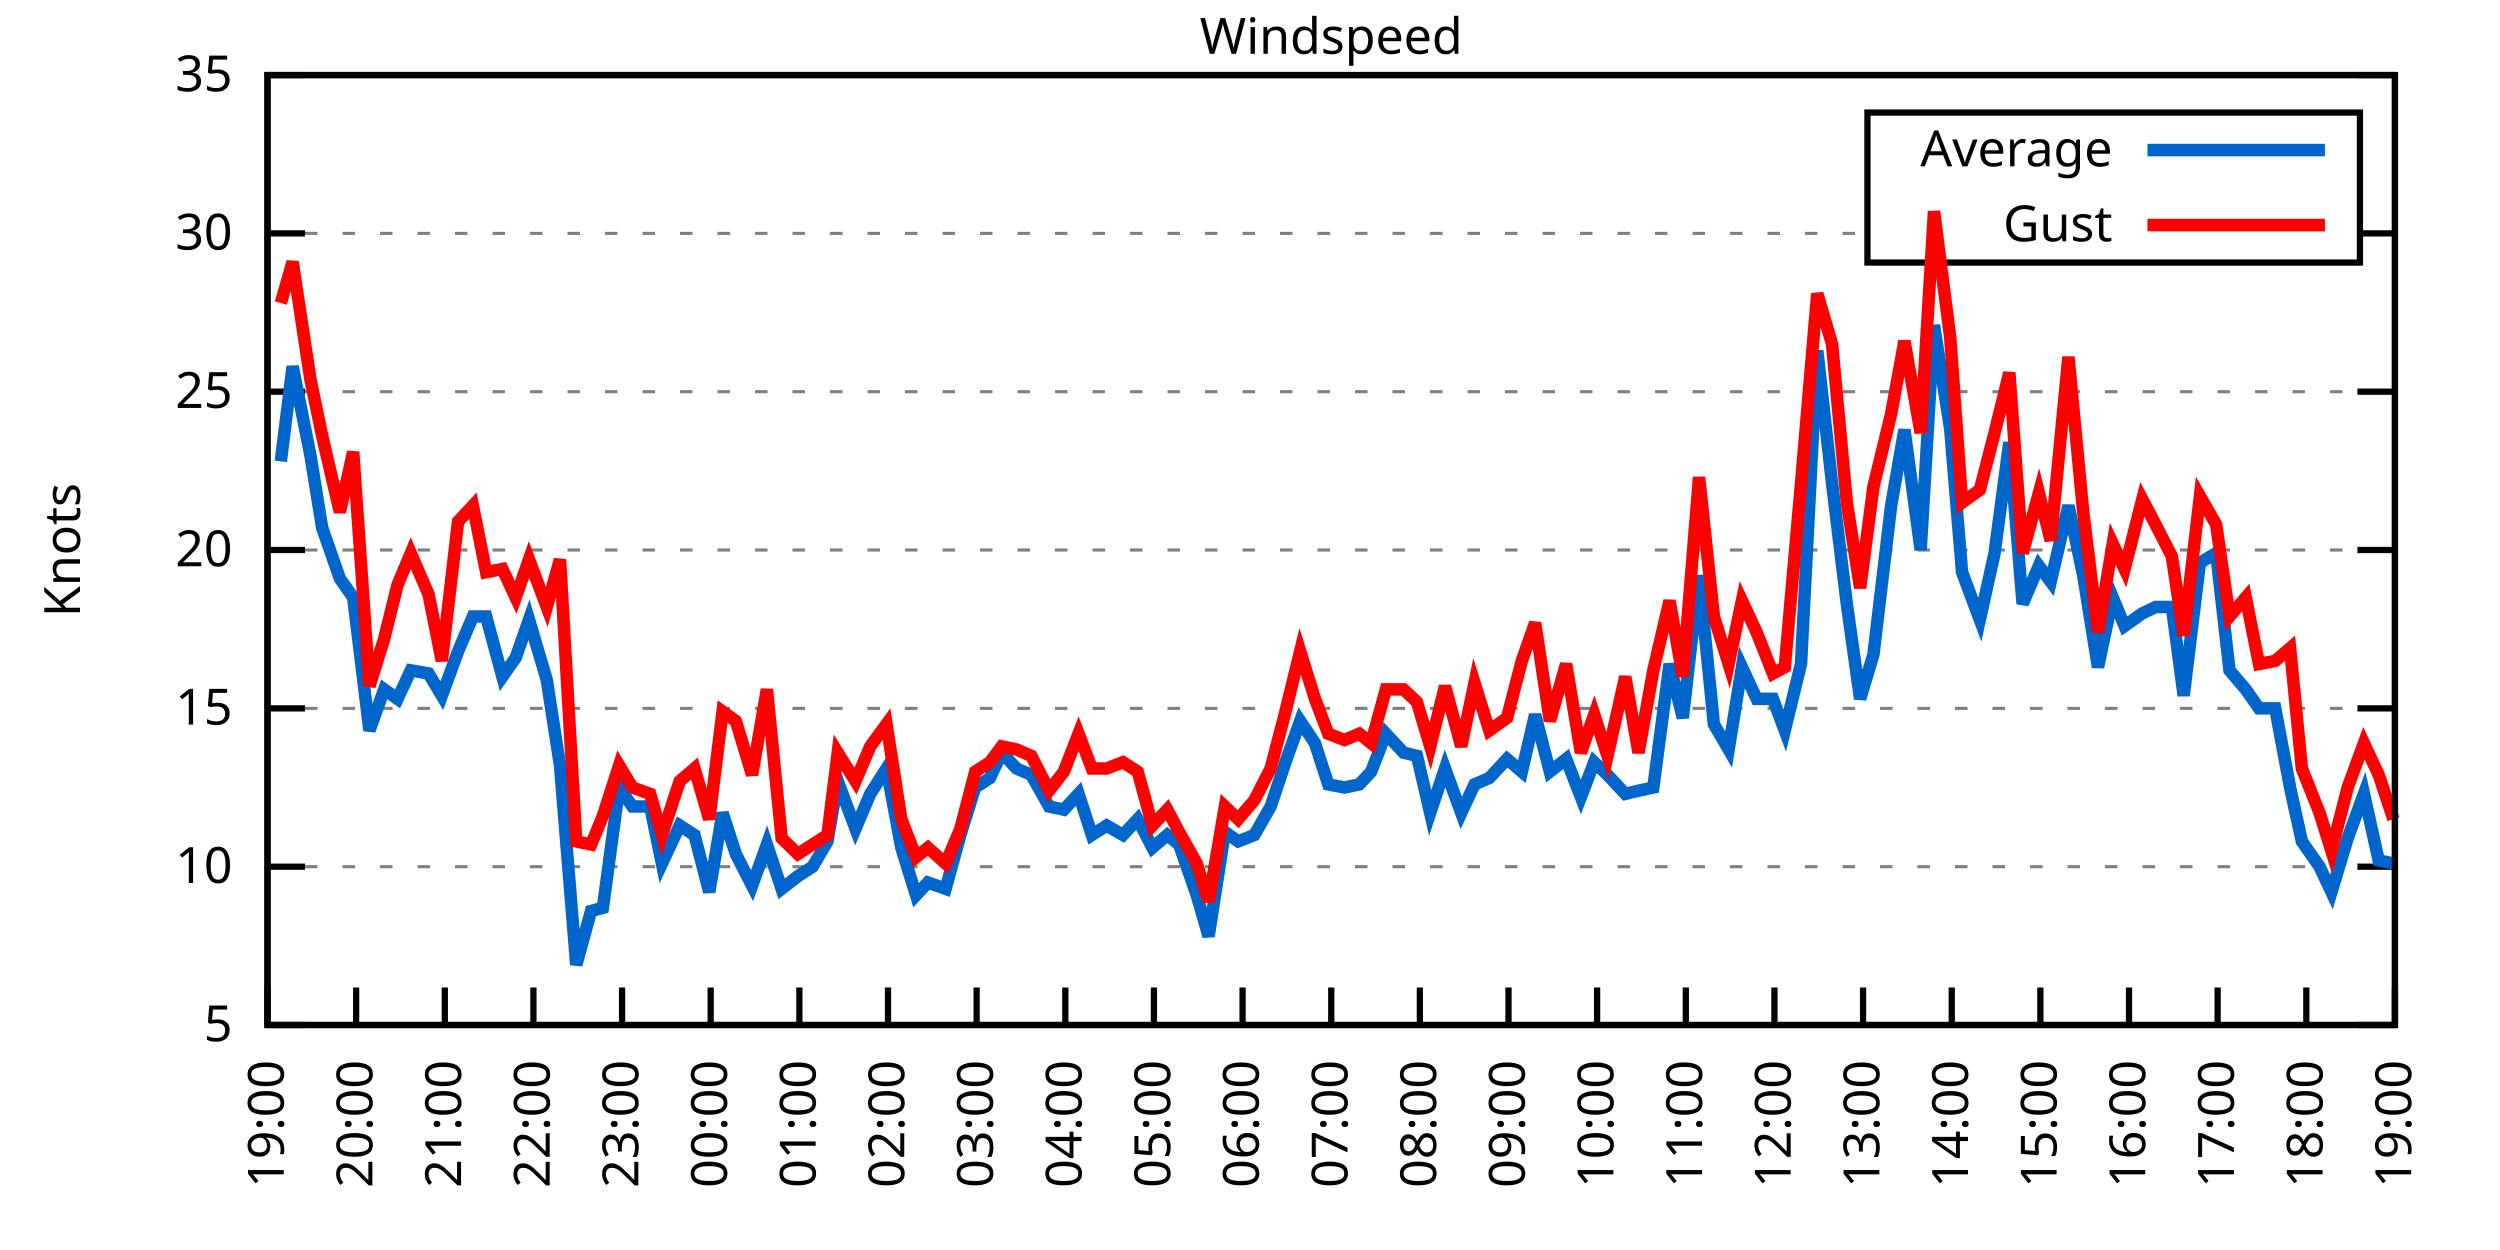
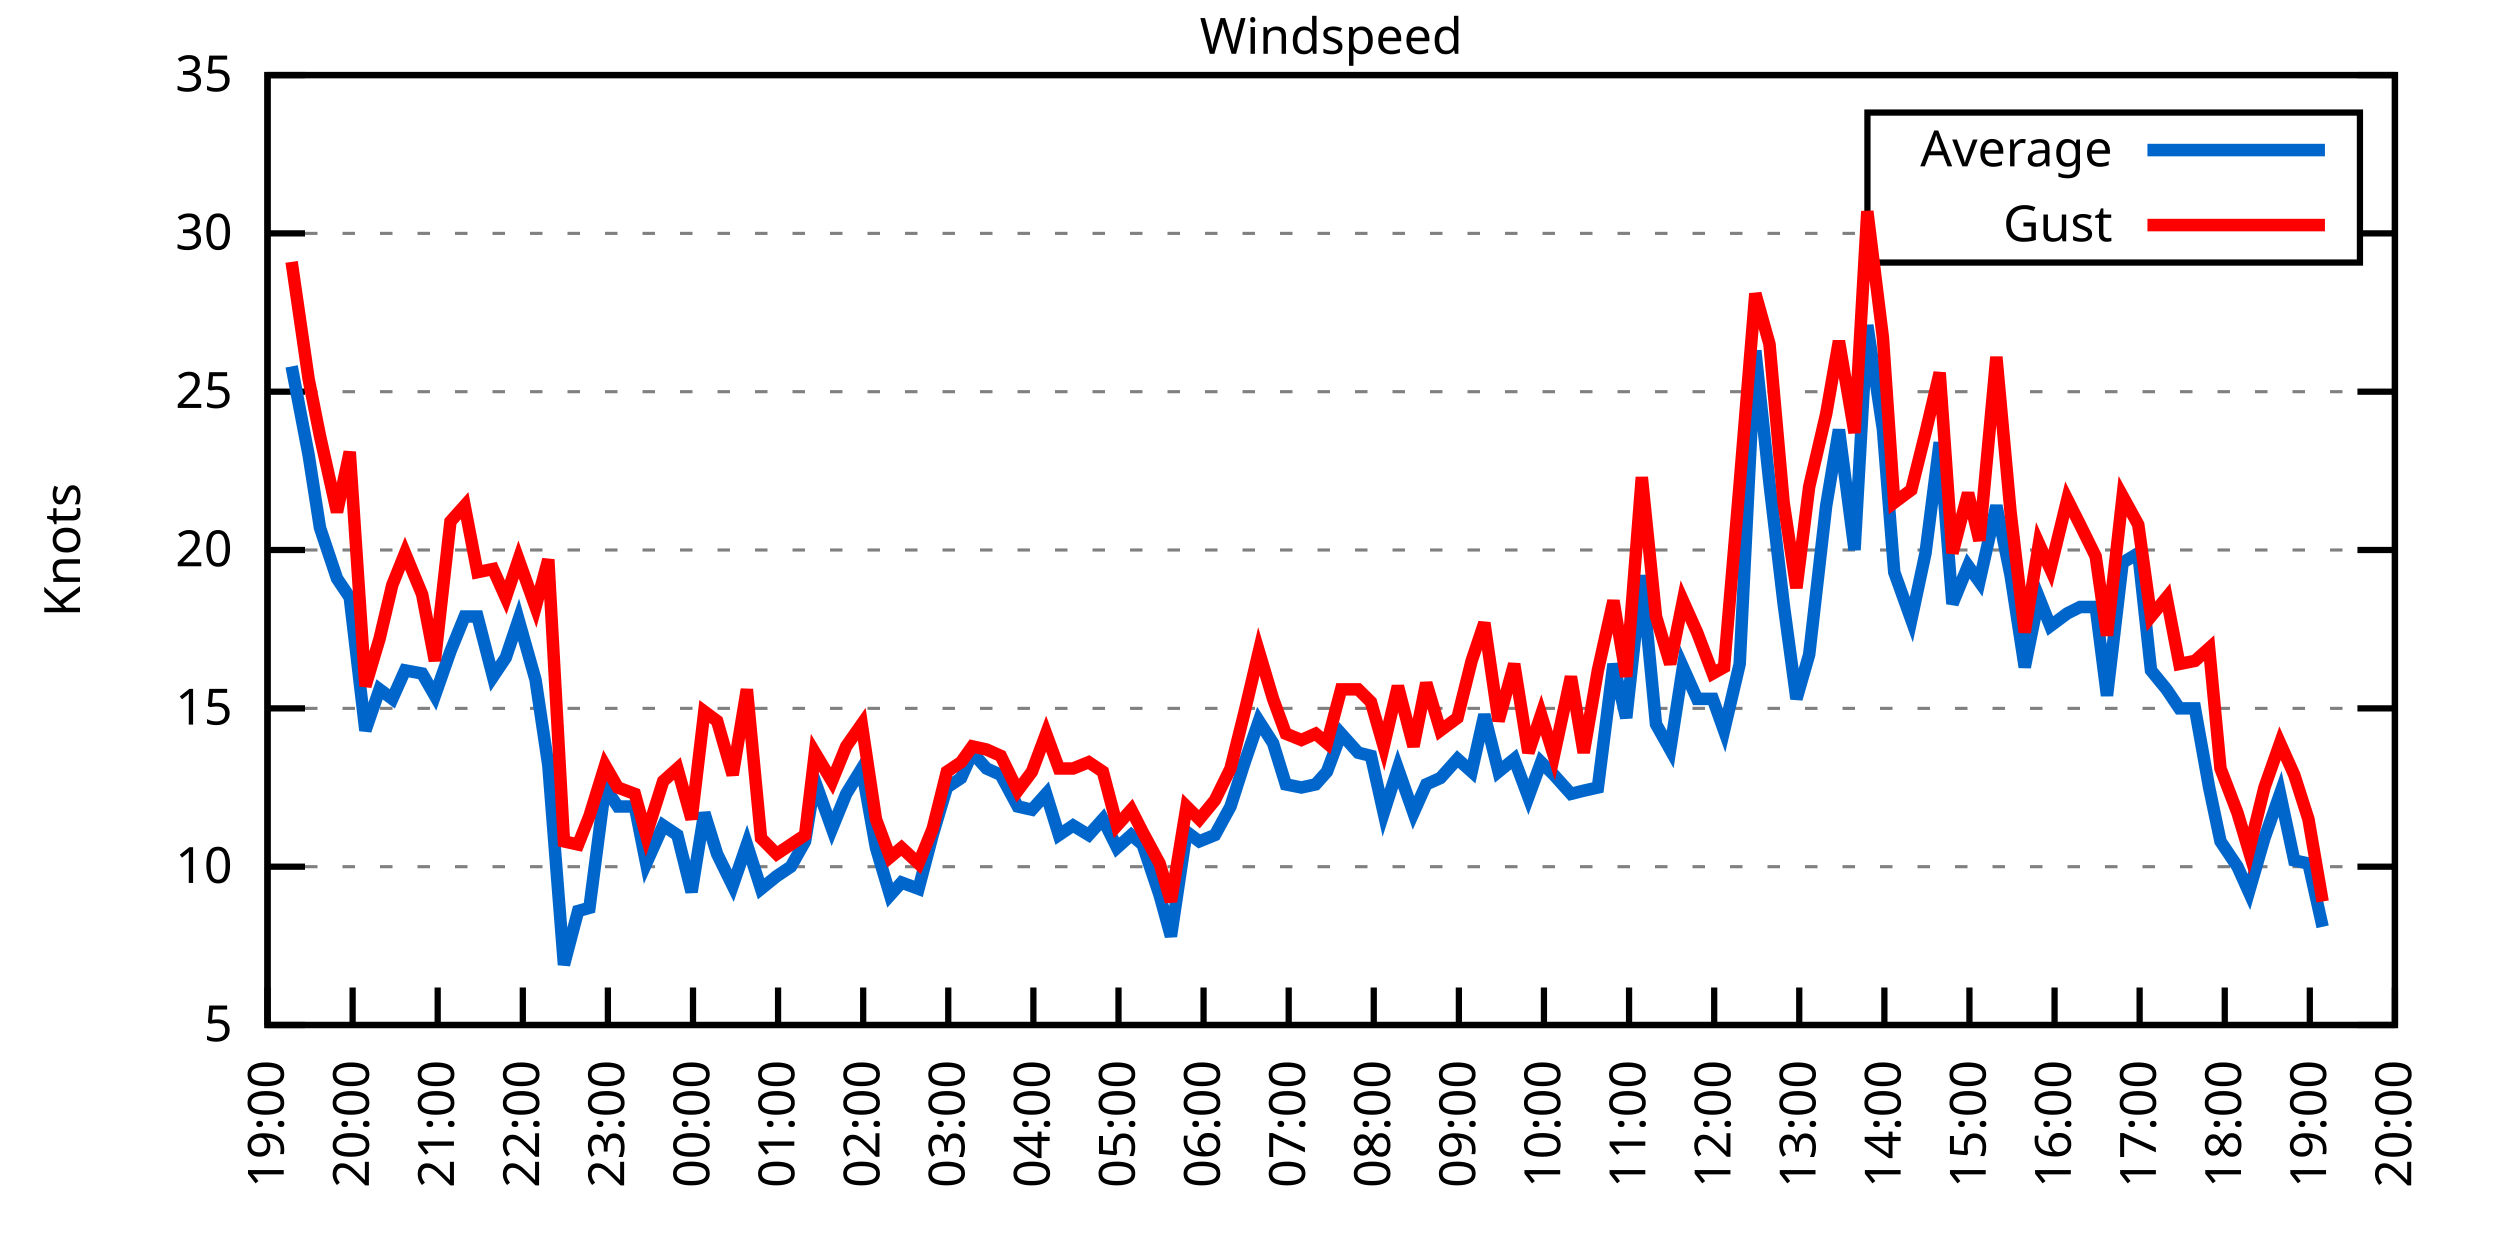
<svg xmlns="http://www.w3.org/2000/svg" xmlns:xlink="http://www.w3.org/1999/xlink" width="400" height="200" viewBox="0 0 400 200">
  <g id="gnuplot_canvas">
    <rect x="0" y="0" width="400" height="200" fill="none" />
    <defs>
      <circle id="gpDot" r="0.5" stroke-width="0.5" stroke="currentColor" />
      <path id="gpPt0" stroke-width="0.333" stroke="currentColor" d="M-1,0 h2 M0,-1 v2" />
      <path id="gpPt1" stroke-width="0.333" stroke="currentColor" d="M-1,-1 L1,1 M1,-1 L-1,1" />
      <path id="gpPt2" stroke-width="0.333" stroke="currentColor" d="M-1,0 L1,0 M0,-1 L0,1 M-1,-1 L1,1 M-1,1 L1,-1" />
      <rect id="gpPt3" stroke-width="0.333" stroke="currentColor" x="-1" y="-1" width="2" height="2" />
      <rect id="gpPt4" stroke-width="0.333" stroke="currentColor" fill="currentColor" x="-1" y="-1" width="2" height="2" />
      <circle id="gpPt5" stroke-width="0.333" stroke="currentColor" cx="0" cy="0" r="1" />
      <use xlink:href="#gpPt5" id="gpPt6" fill="currentColor" stroke="none" />
      <path id="gpPt7" stroke-width="0.333" stroke="currentColor" d="M0,-1.33 L-1.33,0.67 L1.33,0.67 z" />
      <use xlink:href="#gpPt7" id="gpPt8" fill="currentColor" stroke="none" />
      <use xlink:href="#gpPt7" id="gpPt9" stroke="currentColor" transform="rotate(180)" />
      <use xlink:href="#gpPt9" id="gpPt10" fill="currentColor" stroke="none" />
      <use xlink:href="#gpPt3" id="gpPt11" stroke="currentColor" transform="rotate(45)" />
      <use xlink:href="#gpPt11" id="gpPt12" fill="currentColor" stroke="none" />
      <path id="gpPt13" stroke-width="0.333" stroke="currentColor" d="M0,1.330 L1.265,0.411 L0.782,-1.067 L-0.782,-1.076 L-1.265,0.411 z" />
      <use xlink:href="#gpPt13" id="gpPt14" fill="currentColor" stroke="none" />
      <filter id="textbox" filterUnits="objectBoundingBox" x="0" y="0" height="1" width="1">
        <feFlood flood-color="white" flood-opacity="1" result="bgnd" />
        <feComposite in="SourceGraphic" in2="bgnd" operator="atop" />
      </filter>
      <filter id="greybox" filterUnits="objectBoundingBox" x="0" y="0" height="1" width="1">
        <feFlood flood-color="lightgrey" flood-opacity="1" result="grey" />
        <feComposite in="SourceGraphic" in2="grey" operator="atop" />
      </filter>
    </defs>
    <g fill="none" color="white" stroke="currentColor" stroke-width="1.00" stroke-linecap="butt" stroke-linejoin="miter">
</g>
    <g fill="none" color="black" stroke="currentColor" stroke-width="1.00" stroke-linecap="butt" stroke-linejoin="miter">
      <g stroke="none" shape-rendering="crispEdges">
        <polygon fill="rgb(255, 255, 255)" points="42.80,164.00 383.18,164.00 383.18,12.02 42.80,12.02 " />
      </g>
    </g>
    <g fill="none" color="black" stroke="currentColor" stroke-width="1.00" stroke-linecap="butt" stroke-linejoin="miter">
</g>
    <g fill="none" color="black" stroke="black" stroke-width="0.50" stroke-linecap="butt" stroke-linejoin="miter">
</g>
    <g fill="none" color="gray" stroke="currentColor" stroke-width="0.50" stroke-linecap="butt" stroke-linejoin="miter">
      <path stroke="gray" stroke-dasharray="2,4" class="gridline" d="M42.80,164.00 L383.19,164.00  " />
    </g>
    <g fill="none" color="gray" stroke="gray" stroke-width="1.00" stroke-linecap="butt" stroke-linejoin="miter">
</g>
    <g fill="none" color="black" stroke="currentColor" stroke-width="1.00" stroke-linecap="butt" stroke-linejoin="miter">
      <path stroke="black" d="M42.80,164.00 L48.80,164.00 M383.19,164.00 L377.19,164.00  " />
      <g transform="translate(37.20,166.60)" stroke="none" fill="black" font-family="Sans" font-size="8.00" text-anchor="end">
        <text>
          <tspan font-family="Sans"> 5</tspan>
        </text>
      </g>
    </g>
    <g fill="none" color="black" stroke="currentColor" stroke-width="1.00" stroke-linecap="butt" stroke-linejoin="miter">
</g>
    <g fill="none" color="black" stroke="black" stroke-width="0.50" stroke-linecap="butt" stroke-linejoin="miter">
</g>
    <g fill="none" color="gray" stroke="currentColor" stroke-width="0.50" stroke-linecap="butt" stroke-linejoin="miter">
      <path stroke="gray" stroke-dasharray="2,4" class="gridline" d="M42.80,138.67 L383.19,138.67  " />
    </g>
    <g fill="none" color="gray" stroke="gray" stroke-width="1.00" stroke-linecap="butt" stroke-linejoin="miter">
</g>
    <g fill="none" color="black" stroke="currentColor" stroke-width="1.00" stroke-linecap="butt" stroke-linejoin="miter">
      <path stroke="black" d="M42.80,138.67 L48.80,138.67 M383.19,138.67 L377.19,138.67  " />
      <g transform="translate(37.20,141.27)" stroke="none" fill="black" font-family="Sans" font-size="8.00" text-anchor="end">
        <text>
          <tspan font-family="Sans"> 10</tspan>
        </text>
      </g>
    </g>
    <g fill="none" color="black" stroke="currentColor" stroke-width="1.00" stroke-linecap="butt" stroke-linejoin="miter">
</g>
    <g fill="none" color="black" stroke="black" stroke-width="0.50" stroke-linecap="butt" stroke-linejoin="miter">
</g>
    <g fill="none" color="gray" stroke="currentColor" stroke-width="0.50" stroke-linecap="butt" stroke-linejoin="miter">
      <path stroke="gray" stroke-dasharray="2,4" class="gridline" d="M42.80,113.34 L383.19,113.34  " />
    </g>
    <g fill="none" color="gray" stroke="gray" stroke-width="1.00" stroke-linecap="butt" stroke-linejoin="miter">
</g>
    <g fill="none" color="black" stroke="currentColor" stroke-width="1.00" stroke-linecap="butt" stroke-linejoin="miter">
      <path stroke="black" d="M42.80,113.34 L48.80,113.34 M383.19,113.34 L377.19,113.34  " />
      <g transform="translate(37.20,115.94)" stroke="none" fill="black" font-family="Sans" font-size="8.00" text-anchor="end">
        <text>
          <tspan font-family="Sans"> 15</tspan>
        </text>
      </g>
    </g>
    <g fill="none" color="black" stroke="currentColor" stroke-width="1.00" stroke-linecap="butt" stroke-linejoin="miter">
</g>
    <g fill="none" color="black" stroke="black" stroke-width="0.50" stroke-linecap="butt" stroke-linejoin="miter">
</g>
    <g fill="none" color="gray" stroke="currentColor" stroke-width="0.50" stroke-linecap="butt" stroke-linejoin="miter">
      <path stroke="gray" stroke-dasharray="2,4" class="gridline" d="M42.80,88.00 L383.19,88.00  " />
    </g>
    <g fill="none" color="gray" stroke="gray" stroke-width="1.00" stroke-linecap="butt" stroke-linejoin="miter">
</g>
    <g fill="none" color="black" stroke="currentColor" stroke-width="1.00" stroke-linecap="butt" stroke-linejoin="miter">
      <path stroke="black" d="M42.80,88.00 L48.80,88.00 M383.19,88.00 L377.19,88.00  " />
      <g transform="translate(37.20,90.60)" stroke="none" fill="black" font-family="Sans" font-size="8.00" text-anchor="end">
        <text>
          <tspan font-family="Sans"> 20</tspan>
        </text>
      </g>
    </g>
    <g fill="none" color="black" stroke="currentColor" stroke-width="1.00" stroke-linecap="butt" stroke-linejoin="miter">
</g>
    <g fill="none" color="black" stroke="black" stroke-width="0.50" stroke-linecap="butt" stroke-linejoin="miter">
</g>
    <g fill="none" color="gray" stroke="currentColor" stroke-width="0.50" stroke-linecap="butt" stroke-linejoin="miter">
      <path stroke="gray" stroke-dasharray="2,4" class="gridline" d="M42.80,62.67 L383.19,62.67  " />
    </g>
    <g fill="none" color="gray" stroke="gray" stroke-width="1.00" stroke-linecap="butt" stroke-linejoin="miter">
</g>
    <g fill="none" color="black" stroke="currentColor" stroke-width="1.00" stroke-linecap="butt" stroke-linejoin="miter">
      <path stroke="black" d="M42.80,62.67 L48.80,62.67 M383.19,62.67 L377.19,62.67  " />
      <g transform="translate(37.20,65.27)" stroke="none" fill="black" font-family="Sans" font-size="8.00" text-anchor="end">
        <text>
          <tspan font-family="Sans"> 25</tspan>
        </text>
      </g>
    </g>
    <g fill="none" color="black" stroke="currentColor" stroke-width="1.00" stroke-linecap="butt" stroke-linejoin="miter">
</g>
    <g fill="none" color="black" stroke="black" stroke-width="0.50" stroke-linecap="butt" stroke-linejoin="miter">
</g>
    <g fill="none" color="gray" stroke="currentColor" stroke-width="0.50" stroke-linecap="butt" stroke-linejoin="miter">
      <path stroke="gray" stroke-dasharray="2,4" class="gridline" d="M42.80,37.34 L298.79,37.34 M377.59,37.34 L383.19,37.34  " />
    </g>
    <g fill="none" color="gray" stroke="gray" stroke-width="1.00" stroke-linecap="butt" stroke-linejoin="miter">
</g>
    <g fill="none" color="black" stroke="currentColor" stroke-width="1.00" stroke-linecap="butt" stroke-linejoin="miter">
      <path stroke="black" d="M42.80,37.34 L48.80,37.34 M383.19,37.34 L377.19,37.34  " />
      <g transform="translate(37.20,39.94)" stroke="none" fill="black" font-family="Sans" font-size="8.00" text-anchor="end">
        <text>
          <tspan font-family="Sans"> 30</tspan>
        </text>
      </g>
    </g>
    <g fill="none" color="black" stroke="currentColor" stroke-width="1.00" stroke-linecap="butt" stroke-linejoin="miter">
</g>
    <g fill="none" color="black" stroke="black" stroke-width="0.50" stroke-linecap="butt" stroke-linejoin="miter">
</g>
    <g fill="none" color="gray" stroke="currentColor" stroke-width="0.50" stroke-linecap="butt" stroke-linejoin="miter">
      <path stroke="gray" stroke-dasharray="2,4" class="gridline" d="M42.80,12.01 L383.19,12.01  " />
    </g>
    <g fill="none" color="gray" stroke="gray" stroke-width="1.00" stroke-linecap="butt" stroke-linejoin="miter">
</g>
    <g fill="none" color="black" stroke="currentColor" stroke-width="1.00" stroke-linecap="butt" stroke-linejoin="miter">
      <path stroke="black" d="M42.80,12.01 L48.80,12.01 M383.19,12.01 L377.19,12.01  " />
      <g transform="translate(37.20,14.61)" stroke="none" fill="black" font-family="Sans" font-size="8.00" text-anchor="end">
        <text>
          <tspan font-family="Sans"> 35</tspan>
        </text>
      </g>
    </g>
    <g fill="none" color="black" stroke="currentColor" stroke-width="1.00" stroke-linecap="butt" stroke-linejoin="miter">
      <path stroke="black" d="M42.80,164.00 L42.80,158.00  " />
      <g transform="translate(45.40,169.60) rotate(270.00)" stroke="none" fill="black" font-family="Sans" font-size="8.00" text-anchor="end">
        <text>
          <tspan font-family="Sans">19:00</tspan>
        </text>
      </g>
    </g>
    <g fill="none" color="black" stroke="currentColor" stroke-width="1.00" stroke-linecap="butt" stroke-linejoin="miter">
-       <path stroke="black" d="M56.98,164.00 L56.98,158.00  " />
-       <g transform="translate(59.58,169.60) rotate(270.00)" stroke="none" fill="black" font-family="Sans" font-size="8.00" text-anchor="end">
+       <path stroke="black" d="M56.42,164.00 L56.42,158.00  " />
+       <g transform="translate(59.02,169.60) rotate(270.00)" stroke="none" fill="black" font-family="Sans" font-size="8.00" text-anchor="end">
        <text>
          <tspan font-family="Sans">20:00</tspan>
        </text>
      </g>
    </g>
    <g fill="none" color="black" stroke="currentColor" stroke-width="1.00" stroke-linecap="butt" stroke-linejoin="miter">
-       <path stroke="black" d="M71.17,164.00 L71.17,158.00  " />
-       <g transform="translate(73.77,169.60) rotate(270.00)" stroke="none" fill="black" font-family="Sans" font-size="8.00" text-anchor="end">
+       <path stroke="black" d="M70.03,164.00 L70.03,158.00  " />
+       <g transform="translate(72.63,169.60) rotate(270.00)" stroke="none" fill="black" font-family="Sans" font-size="8.00" text-anchor="end">
        <text>
          <tspan font-family="Sans">21:00</tspan>
        </text>
      </g>
    </g>
    <g fill="none" color="black" stroke="currentColor" stroke-width="1.00" stroke-linecap="butt" stroke-linejoin="miter">
-       <path stroke="black" d="M85.35,164.00 L85.35,158.00  " />
-       <g transform="translate(87.95,169.60) rotate(270.00)" stroke="none" fill="black" font-family="Sans" font-size="8.00" text-anchor="end">
+       <path stroke="black" d="M83.65,164.00 L83.65,158.00  " />
+       <g transform="translate(86.25,169.60) rotate(270.00)" stroke="none" fill="black" font-family="Sans" font-size="8.00" text-anchor="end">
        <text>
          <tspan font-family="Sans">22:00</tspan>
        </text>
      </g>
    </g>
    <g fill="none" color="black" stroke="currentColor" stroke-width="1.00" stroke-linecap="butt" stroke-linejoin="miter">
-       <path stroke="black" d="M99.53,164.00 L99.53,158.00  " />
-       <g transform="translate(102.13,169.60) rotate(270.00)" stroke="none" fill="black" font-family="Sans" font-size="8.00" text-anchor="end">
+       <path stroke="black" d="M97.26,164.00 L97.26,158.00  " />
+       <g transform="translate(99.86,169.60) rotate(270.00)" stroke="none" fill="black" font-family="Sans" font-size="8.00" text-anchor="end">
        <text>
          <tspan font-family="Sans">23:00</tspan>
        </text>
      </g>
    </g>
    <g fill="none" color="black" stroke="currentColor" stroke-width="1.00" stroke-linecap="butt" stroke-linejoin="miter">
-       <path stroke="black" d="M113.71,164.00 L113.71,158.00  " />
-       <g transform="translate(116.31,169.60) rotate(270.00)" stroke="none" fill="black" font-family="Sans" font-size="8.00" text-anchor="end">
+       <path stroke="black" d="M110.88,164.00 L110.88,158.00  " />
+       <g transform="translate(113.48,169.60) rotate(270.00)" stroke="none" fill="black" font-family="Sans" font-size="8.00" text-anchor="end">
        <text>
          <tspan font-family="Sans">00:00</tspan>
        </text>
      </g>
    </g>
    <g fill="none" color="black" stroke="currentColor" stroke-width="1.00" stroke-linecap="butt" stroke-linejoin="miter">
-       <path stroke="black" d="M127.90,164.00 L127.90,158.00  " />
-       <g transform="translate(130.50,169.60) rotate(270.00)" stroke="none" fill="black" font-family="Sans" font-size="8.00" text-anchor="end">
+       <path stroke="black" d="M124.49,164.00 L124.49,158.00  " />
+       <g transform="translate(127.09,169.60) rotate(270.00)" stroke="none" fill="black" font-family="Sans" font-size="8.00" text-anchor="end">
        <text>
          <tspan font-family="Sans">01:00</tspan>
        </text>
      </g>
    </g>
    <g fill="none" color="black" stroke="currentColor" stroke-width="1.00" stroke-linecap="butt" stroke-linejoin="miter">
-       <path stroke="black" d="M142.08,164.00 L142.08,158.00  " />
-       <g transform="translate(144.68,169.60) rotate(270.00)" stroke="none" fill="black" font-family="Sans" font-size="8.00" text-anchor="end">
+       <path stroke="black" d="M138.11,164.00 L138.11,158.00  " />
+       <g transform="translate(140.71,169.60) rotate(270.00)" stroke="none" fill="black" font-family="Sans" font-size="8.00" text-anchor="end">
        <text>
          <tspan font-family="Sans">02:00</tspan>
        </text>
      </g>
    </g>
    <g fill="none" color="black" stroke="currentColor" stroke-width="1.00" stroke-linecap="butt" stroke-linejoin="miter">
-       <path stroke="black" d="M156.26,164.00 L156.26,158.00  " />
-       <g transform="translate(158.86,169.60) rotate(270.00)" stroke="none" fill="black" font-family="Sans" font-size="8.00" text-anchor="end">
+       <path stroke="black" d="M151.72,164.00 L151.72,158.00  " />
+       <g transform="translate(154.32,169.60) rotate(270.00)" stroke="none" fill="black" font-family="Sans" font-size="8.00" text-anchor="end">
        <text>
          <tspan font-family="Sans">03:00</tspan>
        </text>
      </g>
    </g>
    <g fill="none" color="black" stroke="currentColor" stroke-width="1.00" stroke-linecap="butt" stroke-linejoin="miter">
-       <path stroke="black" d="M170.45,164.00 L170.45,158.00  " />
-       <g transform="translate(173.05,169.60) rotate(270.00)" stroke="none" fill="black" font-family="Sans" font-size="8.00" text-anchor="end">
+       <path stroke="black" d="M165.34,164.00 L165.34,158.00  " />
+       <g transform="translate(167.94,169.60) rotate(270.00)" stroke="none" fill="black" font-family="Sans" font-size="8.00" text-anchor="end">
        <text>
          <tspan font-family="Sans">04:00</tspan>
        </text>
      </g>
    </g>
    <g fill="none" color="black" stroke="currentColor" stroke-width="1.00" stroke-linecap="butt" stroke-linejoin="miter">
-       <path stroke="black" d="M184.63,164.00 L184.63,158.00  " />
-       <g transform="translate(187.23,169.60) rotate(270.00)" stroke="none" fill="black" font-family="Sans" font-size="8.00" text-anchor="end">
+       <path stroke="black" d="M178.96,164.00 L178.96,158.00  " />
+       <g transform="translate(181.56,169.60) rotate(270.00)" stroke="none" fill="black" font-family="Sans" font-size="8.00" text-anchor="end">
        <text>
          <tspan font-family="Sans">05:00</tspan>
        </text>
      </g>
    </g>
    <g fill="none" color="black" stroke="currentColor" stroke-width="1.00" stroke-linecap="butt" stroke-linejoin="miter">
-       <path stroke="black" d="M198.81,164.00 L198.81,158.00  " />
-       <g transform="translate(201.41,169.60) rotate(270.00)" stroke="none" fill="black" font-family="Sans" font-size="8.00" text-anchor="end">
+       <path stroke="black" d="M192.57,164.00 L192.57,158.00  " />
+       <g transform="translate(195.17,169.60) rotate(270.00)" stroke="none" fill="black" font-family="Sans" font-size="8.00" text-anchor="end">
        <text>
          <tspan font-family="Sans">06:00</tspan>
        </text>
      </g>
    </g>
    <g fill="none" color="black" stroke="currentColor" stroke-width="1.00" stroke-linecap="butt" stroke-linejoin="miter">
-       <path stroke="black" d="M213.00,164.00 L213.00,158.00  " />
-       <g transform="translate(215.60,169.60) rotate(270.00)" stroke="none" fill="black" font-family="Sans" font-size="8.00" text-anchor="end">
+       <path stroke="black" d="M206.19,164.00 L206.19,158.00  " />
+       <g transform="translate(208.79,169.60) rotate(270.00)" stroke="none" fill="black" font-family="Sans" font-size="8.00" text-anchor="end">
        <text>
          <tspan font-family="Sans">07:00</tspan>
        </text>
      </g>
    </g>
    <g fill="none" color="black" stroke="currentColor" stroke-width="1.00" stroke-linecap="butt" stroke-linejoin="miter">
-       <path stroke="black" d="M227.18,164.00 L227.18,158.00  " />
-       <g transform="translate(229.78,169.60) rotate(270.00)" stroke="none" fill="black" font-family="Sans" font-size="8.00" text-anchor="end">
+       <path stroke="black" d="M219.80,164.00 L219.80,158.00  " />
+       <g transform="translate(222.40,169.60) rotate(270.00)" stroke="none" fill="black" font-family="Sans" font-size="8.00" text-anchor="end">
        <text>
          <tspan font-family="Sans">08:00</tspan>
        </text>
      </g>
    </g>
    <g fill="none" color="black" stroke="currentColor" stroke-width="1.00" stroke-linecap="butt" stroke-linejoin="miter">
-       <path stroke="black" d="M241.36,164.00 L241.36,158.00  " />
-       <g transform="translate(243.96,169.60) rotate(270.00)" stroke="none" fill="black" font-family="Sans" font-size="8.00" text-anchor="end">
+       <path stroke="black" d="M233.42,164.00 L233.42,158.00  " />
+       <g transform="translate(236.02,169.60) rotate(270.00)" stroke="none" fill="black" font-family="Sans" font-size="8.00" text-anchor="end">
        <text>
          <tspan font-family="Sans">09:00</tspan>
        </text>
      </g>
    </g>
    <g fill="none" color="black" stroke="currentColor" stroke-width="1.00" stroke-linecap="butt" stroke-linejoin="miter">
-       <path stroke="black" d="M255.54,164.00 L255.54,158.00  " />
-       <g transform="translate(258.14,169.60) rotate(270.00)" stroke="none" fill="black" font-family="Sans" font-size="8.00" text-anchor="end">
+       <path stroke="black" d="M247.03,164.00 L247.03,158.00  " />
+       <g transform="translate(249.63,169.60) rotate(270.00)" stroke="none" fill="black" font-family="Sans" font-size="8.00" text-anchor="end">
        <text>
          <tspan font-family="Sans">10:00</tspan>
        </text>
      </g>
    </g>
    <g fill="none" color="black" stroke="currentColor" stroke-width="1.00" stroke-linecap="butt" stroke-linejoin="miter">
-       <path stroke="black" d="M269.73,164.00 L269.73,158.00  " />
-       <g transform="translate(272.33,169.60) rotate(270.00)" stroke="none" fill="black" font-family="Sans" font-size="8.00" text-anchor="end">
+       <path stroke="black" d="M260.65,164.00 L260.65,158.00  " />
+       <g transform="translate(263.25,169.60) rotate(270.00)" stroke="none" fill="black" font-family="Sans" font-size="8.00" text-anchor="end">
        <text>
          <tspan font-family="Sans">11:00</tspan>
        </text>
      </g>
    </g>
    <g fill="none" color="black" stroke="currentColor" stroke-width="1.00" stroke-linecap="butt" stroke-linejoin="miter">
-       <path stroke="black" d="M283.91,164.00 L283.91,158.00  " />
-       <g transform="translate(286.51,169.60) rotate(270.00)" stroke="none" fill="black" font-family="Sans" font-size="8.00" text-anchor="end">
+       <path stroke="black" d="M274.27,164.00 L274.27,158.00  " />
+       <g transform="translate(276.87,169.60) rotate(270.00)" stroke="none" fill="black" font-family="Sans" font-size="8.00" text-anchor="end">
        <text>
          <tspan font-family="Sans">12:00</tspan>
        </text>
      </g>
    </g>
    <g fill="none" color="black" stroke="currentColor" stroke-width="1.00" stroke-linecap="butt" stroke-linejoin="miter">
-       <path stroke="black" d="M298.09,164.00 L298.09,158.00  " />
-       <g transform="translate(300.69,169.60) rotate(270.00)" stroke="none" fill="black" font-family="Sans" font-size="8.00" text-anchor="end">
+       <path stroke="black" d="M287.88,164.00 L287.88,158.00  " />
+       <g transform="translate(290.48,169.60) rotate(270.00)" stroke="none" fill="black" font-family="Sans" font-size="8.00" text-anchor="end">
        <text>
          <tspan font-family="Sans">13:00</tspan>
        </text>
      </g>
    </g>
    <g fill="none" color="black" stroke="currentColor" stroke-width="1.00" stroke-linecap="butt" stroke-linejoin="miter">
-       <path stroke="black" d="M312.28,164.00 L312.28,158.00  " />
-       <g transform="translate(314.88,169.60) rotate(270.00)" stroke="none" fill="black" font-family="Sans" font-size="8.00" text-anchor="end">
+       <path stroke="black" d="M301.50,164.00 L301.50,158.00  " />
+       <g transform="translate(304.10,169.60) rotate(270.00)" stroke="none" fill="black" font-family="Sans" font-size="8.00" text-anchor="end">
        <text>
          <tspan font-family="Sans">14:00</tspan>
        </text>
      </g>
    </g>
    <g fill="none" color="black" stroke="currentColor" stroke-width="1.00" stroke-linecap="butt" stroke-linejoin="miter">
-       <path stroke="black" d="M326.46,164.00 L326.46,158.00  " />
-       <g transform="translate(329.06,169.60) rotate(270.00)" stroke="none" fill="black" font-family="Sans" font-size="8.00" text-anchor="end">
+       <path stroke="black" d="M315.11,164.00 L315.11,158.00  " />
+       <g transform="translate(317.71,169.60) rotate(270.00)" stroke="none" fill="black" font-family="Sans" font-size="8.00" text-anchor="end">
        <text>
          <tspan font-family="Sans">15:00</tspan>
        </text>
      </g>
    </g>
    <g fill="none" color="black" stroke="currentColor" stroke-width="1.00" stroke-linecap="butt" stroke-linejoin="miter">
-       <path stroke="black" d="M340.64,164.00 L340.64,158.00  " />
-       <g transform="translate(343.24,169.60) rotate(270.00)" stroke="none" fill="black" font-family="Sans" font-size="8.00" text-anchor="end">
+       <path stroke="black" d="M328.73,164.00 L328.73,158.00  " />
+       <g transform="translate(331.33,169.60) rotate(270.00)" stroke="none" fill="black" font-family="Sans" font-size="8.00" text-anchor="end">
        <text>
          <tspan font-family="Sans">16:00</tspan>
        </text>
      </g>
    </g>
    <g fill="none" color="black" stroke="currentColor" stroke-width="1.00" stroke-linecap="butt" stroke-linejoin="miter">
-       <path stroke="black" d="M354.82,164.00 L354.82,158.00  " />
-       <g transform="translate(357.42,169.60) rotate(270.00)" stroke="none" fill="black" font-family="Sans" font-size="8.00" text-anchor="end">
+       <path stroke="black" d="M342.34,164.00 L342.34,158.00  " />
+       <g transform="translate(344.94,169.60) rotate(270.00)" stroke="none" fill="black" font-family="Sans" font-size="8.00" text-anchor="end">
        <text>
          <tspan font-family="Sans">17:00</tspan>
        </text>
      </g>
    </g>
    <g fill="none" color="black" stroke="currentColor" stroke-width="1.00" stroke-linecap="butt" stroke-linejoin="miter">
-       <path stroke="black" d="M369.01,164.00 L369.01,158.00  " />
-       <g transform="translate(371.61,169.60) rotate(270.00)" stroke="none" fill="black" font-family="Sans" font-size="8.00" text-anchor="end">
+       <path stroke="black" d="M355.96,164.00 L355.96,158.00  " />
+       <g transform="translate(358.56,169.60) rotate(270.00)" stroke="none" fill="black" font-family="Sans" font-size="8.00" text-anchor="end">
        <text>
          <tspan font-family="Sans">18:00</tspan>
+         </text>
+       </g>
+     </g>
+     <g fill="none" color="black" stroke="currentColor" stroke-width="1.00" stroke-linecap="butt" stroke-linejoin="miter">
+       <path stroke="black" d="M369.57,164.00 L369.57,158.00  " />
+       <g transform="translate(372.17,169.60) rotate(270.00)" stroke="none" fill="black" font-family="Sans" font-size="8.00" text-anchor="end">
+         <text>
+           <tspan font-family="Sans">19:00</tspan>
        </text>
      </g>
    </g>
    <g fill="none" color="black" stroke="currentColor" stroke-width="1.00" stroke-linecap="butt" stroke-linejoin="miter">
      <path stroke="black" d="M383.19,164.00 L383.19,158.00  " />
      <g transform="translate(385.79,169.60) rotate(270.00)" stroke="none" fill="black" font-family="Sans" font-size="8.00" text-anchor="end">
        <text>
-           <tspan font-family="Sans">19:00</tspan>
+           <tspan font-family="Sans">20:00</tspan>
        </text>
      </g>
    </g>
    <g fill="none" color="black" stroke="currentColor" stroke-width="1.00" stroke-linecap="butt" stroke-linejoin="miter">
</g>
    <g fill="none" color="black" stroke="currentColor" stroke-width="1.00" stroke-linecap="butt" stroke-linejoin="miter">
      <path stroke="black" d="M42.80,12.01 L42.80,164.00 L383.19,164.00 L383.19,12.01 L42.80,12.01 Z  " />
    </g>
    <g fill="none" color="black" stroke="currentColor" stroke-width="1.00" stroke-linecap="butt" stroke-linejoin="miter">
</g>
    <g fill="none" color="black" stroke="currentColor" stroke-width="1.00" stroke-linecap="butt" stroke-linejoin="miter">
      <path stroke="black" d="M298.79,42.01 L298.79,18.01 L377.59,18.01 L377.59,42.01 L298.79,42.01 Z  " />
    </g>
    <g id="Windspeed_plot_1">
      <g fill="none" color="white" stroke="black" stroke-width="2.00" stroke-linecap="butt" stroke-linejoin="miter">
</g>
      <g fill="none" color="black" stroke="currentColor" stroke-width="2.00" stroke-linecap="butt" stroke-linejoin="miter">
        <g transform="translate(337.99,26.61)" stroke="none" fill="black" font-family="Sans" font-size="8.00" text-anchor="end">
          <text>
            <tspan font-family="Sans">Average</tspan>
          </text>
        </g>
      </g>
      <g fill="none" color="black" stroke="currentColor" stroke-width="2.00" stroke-linecap="butt" stroke-linejoin="miter">
-         <path stroke="rgb(  0, 102, 204)" d="M343.59,24.01 L371.99,24.01 M44.93,73.82 L46.82,58.62 L49.66,72.81 L51.55,84.46 L54.38,92.56 L56.51,95.60   L59.11,116.88 L61.47,110.30 L63.60,111.82 L65.73,107.26 L68.57,107.76 L70.69,111.31 L73.29,104.22 L75.66,98.64   L77.78,98.64 L80.38,108.27 L82.51,105.23 L84.64,99.15 L87.48,108.78 L89.60,122.46 L92.20,154.37 L94.57,145.76   L96.46,145.25 L99.06,126.00 L101.19,129.04 L104.02,129.04 L105.91,138.16 L108.75,132.08 L111.11,133.60 L113.48,142.72   L115.61,130.06 L117.73,136.64 L120.33,141.71 L122.70,135.12 L125.06,142.21 L127.66,140.19 L130.02,138.67 L132.39,134.62   L134.04,124.99 L136.88,132.59 L139.24,127.02 L141.84,122.96 L144.21,135.63 L146.57,143.23 L148.46,141.20 L151.30,142.21   L153.66,133.60 L156.03,126.00 L158.39,124.48 L160.28,120.43 L162.65,122.96 L165.01,123.98 L167.85,129.04 L170.21,129.55   L172.57,127.02 L174.70,133.60 L177.06,132.08 L179.67,133.60 L182.03,131.07 L184.39,135.63 L186.76,133.60 L188.65,135.12   L191.48,143.23 L193.38,149.81 L195.98,133.10 L198.10,134.62 L200.70,133.60 L203.30,129.04 L205.67,121.95 L208.03,115.36   L210.39,118.91 L212.52,125.50 L215.12,126.00 L217.49,125.50 L219.38,123.47 L221.74,117.39 L224.58,120.43 L226.71,120.94   L228.83,130.06 L231.20,122.96 L233.80,130.06 L235.92,125.50 L238.29,124.48 L241.12,121.44 L243.49,123.47 L245.62,114.35   L247.98,123.47 L250.58,121.44 L252.94,127.52 L255.07,121.95 L257.20,123.98 L260.04,127.02 L262.16,126.51 L264.53,126.00   L267.13,106.24 L269.25,114.86 L271.85,92.06 L274.22,115.87 L276.58,119.92 L278.71,106.75 L281.07,111.82 L283.67,111.82   L285.56,116.88 L288.16,106.24 L290.76,56.09 L293.13,77.37 L295.49,96.62 L297.62,111.82 L299.75,104.72 L302.58,80.91   L304.71,68.75 L307.31,88.00 L309.44,52.03 L312.04,68.75 L313.93,91.55 L316.77,99.15 L319.13,88.51 L321.49,70.78   L323.62,96.62 L326.22,90.54 L328.11,93.07 L330.95,80.91 L333.31,92.06 L335.68,106.75 L338.04,95.60 L339.93,100.16   L342.77,98.14 L344.90,97.12 L347.50,97.12 L349.39,111.31 L351.99,90.03 L354.59,88.51 L356.72,107.26 L359.32,110.30   L361.44,113.34 L364.04,113.34 L366.41,126.00 L368.30,134.62 L371.13,138.67 L373.03,142.72 L375.63,134.11 L378.23,127.02   L380.59,137.66 L382.95,138.16  " />
+         <path stroke="rgb(  0, 102, 204)" d="M343.59,24.01 L371.99,24.01 M46.66,58.62 L49.38,72.81 L51.20,84.46 L53.92,92.56 L55.96,95.60 L58.46,116.88   L60.73,110.30 L62.77,111.82 L64.81,107.26 L67.54,107.76 L69.58,111.31 L72.07,104.22 L74.34,98.64 L76.39,98.64   L78.88,108.27 L80.92,105.23 L82.97,99.15 L85.69,108.78 L87.73,122.46 L90.23,154.37 L92.50,145.76 L94.31,145.25   L96.81,126.00 L98.85,129.04 L101.57,129.04 L103.39,138.16 L106.11,132.08 L108.38,133.60 L110.65,142.72 L112.69,130.06   L114.74,136.64 L117.23,141.71 L119.50,135.12 L121.77,142.21 L124.27,140.19 L126.54,138.67 L128.81,134.62 L130.39,124.99   L133.12,132.59 L135.39,127.02 L137.88,122.96 L140.15,135.63 L142.42,143.23 L144.24,141.20 L146.96,142.21 L149.23,133.60   L151.50,126.00 L153.77,124.48 L155.58,120.43 L157.85,122.96 L160.12,123.98 L162.84,129.04 L165.11,129.55 L167.38,127.02   L169.43,133.60 L171.69,132.08 L174.19,133.60 L176.46,131.07 L178.73,135.63 L181.00,133.60 L182.81,135.12 L185.54,143.23   L187.35,149.81 L189.85,133.10 L191.89,134.62 L194.39,133.60 L196.88,129.04 L199.15,121.95 L201.42,115.36 L203.69,118.91   L205.73,125.50 L208.23,126.00 L210.50,125.50 L212.31,123.47 L214.58,117.39 L217.31,120.43 L219.35,120.94 L221.39,130.06   L223.66,122.96 L226.16,130.06 L228.20,125.50 L230.47,124.48 L233.19,121.44 L235.46,123.47 L237.50,114.35 L239.77,123.47   L242.27,121.44 L244.54,127.52 L246.58,121.95 L248.62,123.98 L251.35,127.02 L253.39,126.51 L255.66,126.00 L258.15,106.24   L260.20,114.86 L262.69,92.06 L264.96,115.87 L267.23,119.92 L269.27,106.75 L271.54,111.82 L274.04,111.82 L275.85,116.88   L278.35,106.24 L280.85,56.09 L283.12,77.37 L285.38,96.62 L287.43,111.82 L289.47,104.72 L292.19,80.91 L294.23,68.75   L296.73,88.00 L298.77,52.03 L301.27,68.75 L303.08,91.55 L305.81,99.15 L308.08,88.51 L310.35,70.78 L312.39,96.62   L314.89,90.54 L316.70,93.07 L319.42,80.91 L321.69,92.06 L323.96,106.75 L326.23,95.60 L328.05,100.16 L330.77,98.14   L332.81,97.12 L335.31,97.12 L337.12,111.31 L339.62,90.03 L342.12,88.51 L344.16,107.26 L346.65,110.30 L348.70,113.34   L351.19,113.34 L353.46,126.00 L355.28,134.62 L358.00,138.67 L359.82,142.72 L362.31,134.11 L364.81,127.02 L367.08,137.66   L369.35,138.16 L371.62,148.29  " />
      </g>
    </g>
    <g id="Windspeed_plot_2">
      <g fill="none" color="black" stroke="currentColor" stroke-width="2.00" stroke-linecap="butt" stroke-linejoin="miter">
        <g transform="translate(337.99,38.61)" stroke="none" fill="black" font-family="Sans" font-size="8.00" text-anchor="end">
          <text>
            <tspan font-family="Sans">Gust</tspan>
          </text>
        </g>
      </g>
      <g fill="none" color="black" stroke="currentColor" stroke-width="2.00" stroke-linecap="butt" stroke-linejoin="miter">
-         <path stroke="rgb(255,   0,   0)" d="M343.59,36.01 L371.99,36.01 M44.93,48.49 L46.82,41.90 L49.66,60.65 L51.55,69.77 L54.38,81.93 L56.51,72.30   L59.11,109.79 L61.47,102.19 L63.60,93.58 L65.73,88.51 L68.57,95.10 L70.69,105.74 L73.29,83.45 L75.66,80.91   L77.78,91.55 L80.38,91.04 L82.51,95.60 L84.64,89.52 L87.48,97.12 L89.60,89.52 L92.20,134.62 L94.57,135.12   L96.46,130.56 L99.06,122.46 L101.19,126.00 L104.02,127.02 L105.91,133.60 L108.75,124.99 L111.11,122.96 L113.48,131.07   L115.61,113.84 L117.73,115.36 L120.33,123.98 L122.70,110.30 L125.06,134.11 L127.66,136.64 L130.02,135.12 L132.39,133.60   L134.04,120.43 L136.88,124.99 L139.24,119.42 L141.84,115.87 L144.21,131.07 L146.57,137.15 L148.46,135.63 L151.30,138.16   L153.66,132.59 L156.03,123.47 L158.39,121.95 L160.28,119.42 L162.65,119.92 L165.01,120.94 L167.85,126.51 L170.21,123.47   L172.57,117.39 L174.70,122.96 L177.06,122.96 L179.67,121.95 L182.03,123.47 L184.39,132.08 L186.76,129.55 L188.65,133.10   L191.48,138.16 L193.38,144.24 L195.98,129.04 L198.10,131.07 L200.70,128.03 L203.30,122.96 L205.67,113.84 L208.03,104.22   L210.39,111.82 L212.52,117.39 L215.12,118.40 L217.49,117.39 L219.38,118.91 L221.74,110.30 L224.58,110.30 L226.71,112.32   L228.83,119.42 L231.20,109.79 L233.80,119.42 L235.92,109.28 L238.29,116.88 L241.12,114.86 L243.49,105.74 L245.62,99.66   L247.98,115.36 L250.58,106.24 L252.94,120.43 L255.07,114.35 L257.20,120.94 L260.04,108.27 L262.16,120.43 L264.53,107.26   L267.13,96.11 L269.25,108.27 L271.85,76.35 L274.22,98.64 L276.58,106.24 L278.71,96.11 L281.07,101.18 L283.67,107.76   L285.56,106.75 L288.16,77.37 L290.76,46.97 L293.13,55.07 L295.49,80.41 L297.62,94.08 L299.75,77.87 L302.58,66.22   L304.71,54.57 L307.31,69.26 L309.44,33.80 L312.04,54.06 L313.93,80.41 L316.77,78.38 L319.13,69.26 L321.49,59.63   L323.62,88.51 L326.22,78.89 L328.11,86.49 L330.95,57.10 L333.31,81.93 L335.68,101.18 L338.04,86.99 L339.93,91.04   L342.77,79.90 L344.90,83.95 L347.50,89.02 L349.39,101.68 L351.99,79.39 L354.59,83.95 L356.72,98.64 L359.32,95.60   L361.44,106.24 L364.04,105.74 L366.41,103.71 L368.30,122.96 L371.13,130.06 L373.03,136.14 L375.63,126.00 L378.23,118.91   L380.59,123.98 L382.95,131.07  " />
+         <path stroke="rgb(255,   0,   0)" d="M343.59,36.01 L371.99,36.01 M46.66,41.90 L49.38,60.65 L51.20,69.77 L53.92,81.93 L55.96,72.30 L58.46,109.79   L60.73,102.19 L62.77,93.58 L64.81,88.51 L67.54,95.10 L69.58,105.74 L72.07,83.45 L74.34,80.91 L76.39,91.55   L78.88,91.04 L80.92,95.60 L82.97,89.52 L85.69,97.12 L87.73,89.52 L90.23,134.62 L92.50,135.12 L94.31,130.56   L96.81,122.46 L98.85,126.00 L101.57,127.02 L103.39,133.60 L106.11,124.99 L108.38,122.96 L110.65,131.07 L112.69,113.84   L114.74,115.36 L117.23,123.98 L119.50,110.30 L121.77,134.11 L124.27,136.64 L126.54,135.12 L128.81,133.60 L130.39,120.43   L133.12,124.99 L135.39,119.42 L137.88,115.87 L140.15,131.07 L142.42,137.15 L144.24,135.63 L146.96,138.16 L149.23,132.59   L151.50,123.47 L153.77,121.95 L155.58,119.42 L157.85,119.92 L160.12,120.94 L162.84,126.51 L165.11,123.47 L167.38,117.39   L169.43,122.96 L171.69,122.96 L174.19,121.95 L176.46,123.47 L178.73,132.08 L181.00,129.55 L182.81,133.10 L185.54,138.16   L187.35,144.24 L189.85,129.04 L191.89,131.07 L194.39,128.03 L196.88,122.96 L199.15,113.84 L201.42,104.22 L203.69,111.82   L205.73,117.39 L208.23,118.40 L210.50,117.39 L212.31,118.91 L214.58,110.30 L217.31,110.30 L219.35,112.32 L221.39,119.42   L223.66,109.79 L226.16,119.42 L228.20,109.28 L230.47,116.88 L233.19,114.86 L235.46,105.74 L237.50,99.66 L239.77,115.36   L242.27,106.24 L244.54,120.43 L246.58,114.35 L248.62,120.94 L251.35,108.27 L253.39,120.43 L255.66,107.26 L258.15,96.11   L260.20,108.27 L262.69,76.35 L264.96,98.64 L267.23,106.24 L269.27,96.11 L271.54,101.18 L274.04,107.76 L275.85,106.75   L278.35,77.37 L280.85,46.97 L283.12,55.07 L285.38,80.41 L287.43,94.08 L289.47,77.87 L292.19,66.22 L294.23,54.57   L296.73,69.26 L298.77,33.80 L301.27,54.06 L303.08,80.41 L305.81,78.38 L308.08,69.26 L310.35,59.63 L312.39,88.51   L314.89,78.89 L316.70,86.49 L319.42,57.10 L321.69,81.93 L323.96,101.18 L326.23,86.99 L328.05,91.04 L330.77,79.90   L332.81,83.95 L335.31,89.02 L337.12,101.68 L339.62,79.39 L342.12,83.95 L344.16,98.64 L346.65,95.60 L348.70,106.24   L351.19,105.74 L353.46,103.71 L355.28,122.96 L358.00,130.06 L359.82,136.14 L362.31,126.00 L364.81,118.91 L367.08,123.98   L369.35,131.07 L371.62,144.24  " />
      </g>
    </g>
    <g fill="none" color="black" stroke="currentColor" stroke-width="2.00" stroke-linecap="butt" stroke-linejoin="miter">
</g>
    <g fill="none" color="black" stroke="black" stroke-width="1.00" stroke-linecap="butt" stroke-linejoin="miter">
</g>
    <g fill="none" color="black" stroke="currentColor" stroke-width="1.00" stroke-linecap="butt" stroke-linejoin="miter">
      <path stroke="black" d="M42.80,12.01 L42.80,164.00 L383.19,164.00 L383.19,12.01 L42.80,12.01 Z  " />
      <g transform="translate(12.80,88.01) rotate(270.00)" stroke="none" fill="black" font-family="Sans" font-size="8.00" text-anchor="middle">
        <text>
          <tspan font-family="Sans">Knots</tspan>
        </text>
      </g>
    </g>
    <g fill="none" color="black" stroke="currentColor" stroke-width="1.00" stroke-linecap="butt" stroke-linejoin="miter">
</g>
    <g fill="none" color="black" stroke="currentColor" stroke-width="1.00" stroke-linecap="butt" stroke-linejoin="miter">
      <g transform="translate(212.99,8.61)" stroke="none" fill="black" font-family="Sans" font-size="8.00" text-anchor="middle">
        <text>
          <tspan font-family="Sans">Windspeed</tspan>
        </text>
      </g>
    </g>
    <g fill="none" color="black" stroke="currentColor" stroke-width="1.00" stroke-linecap="butt" stroke-linejoin="miter">
</g>
  </g>
</svg>
